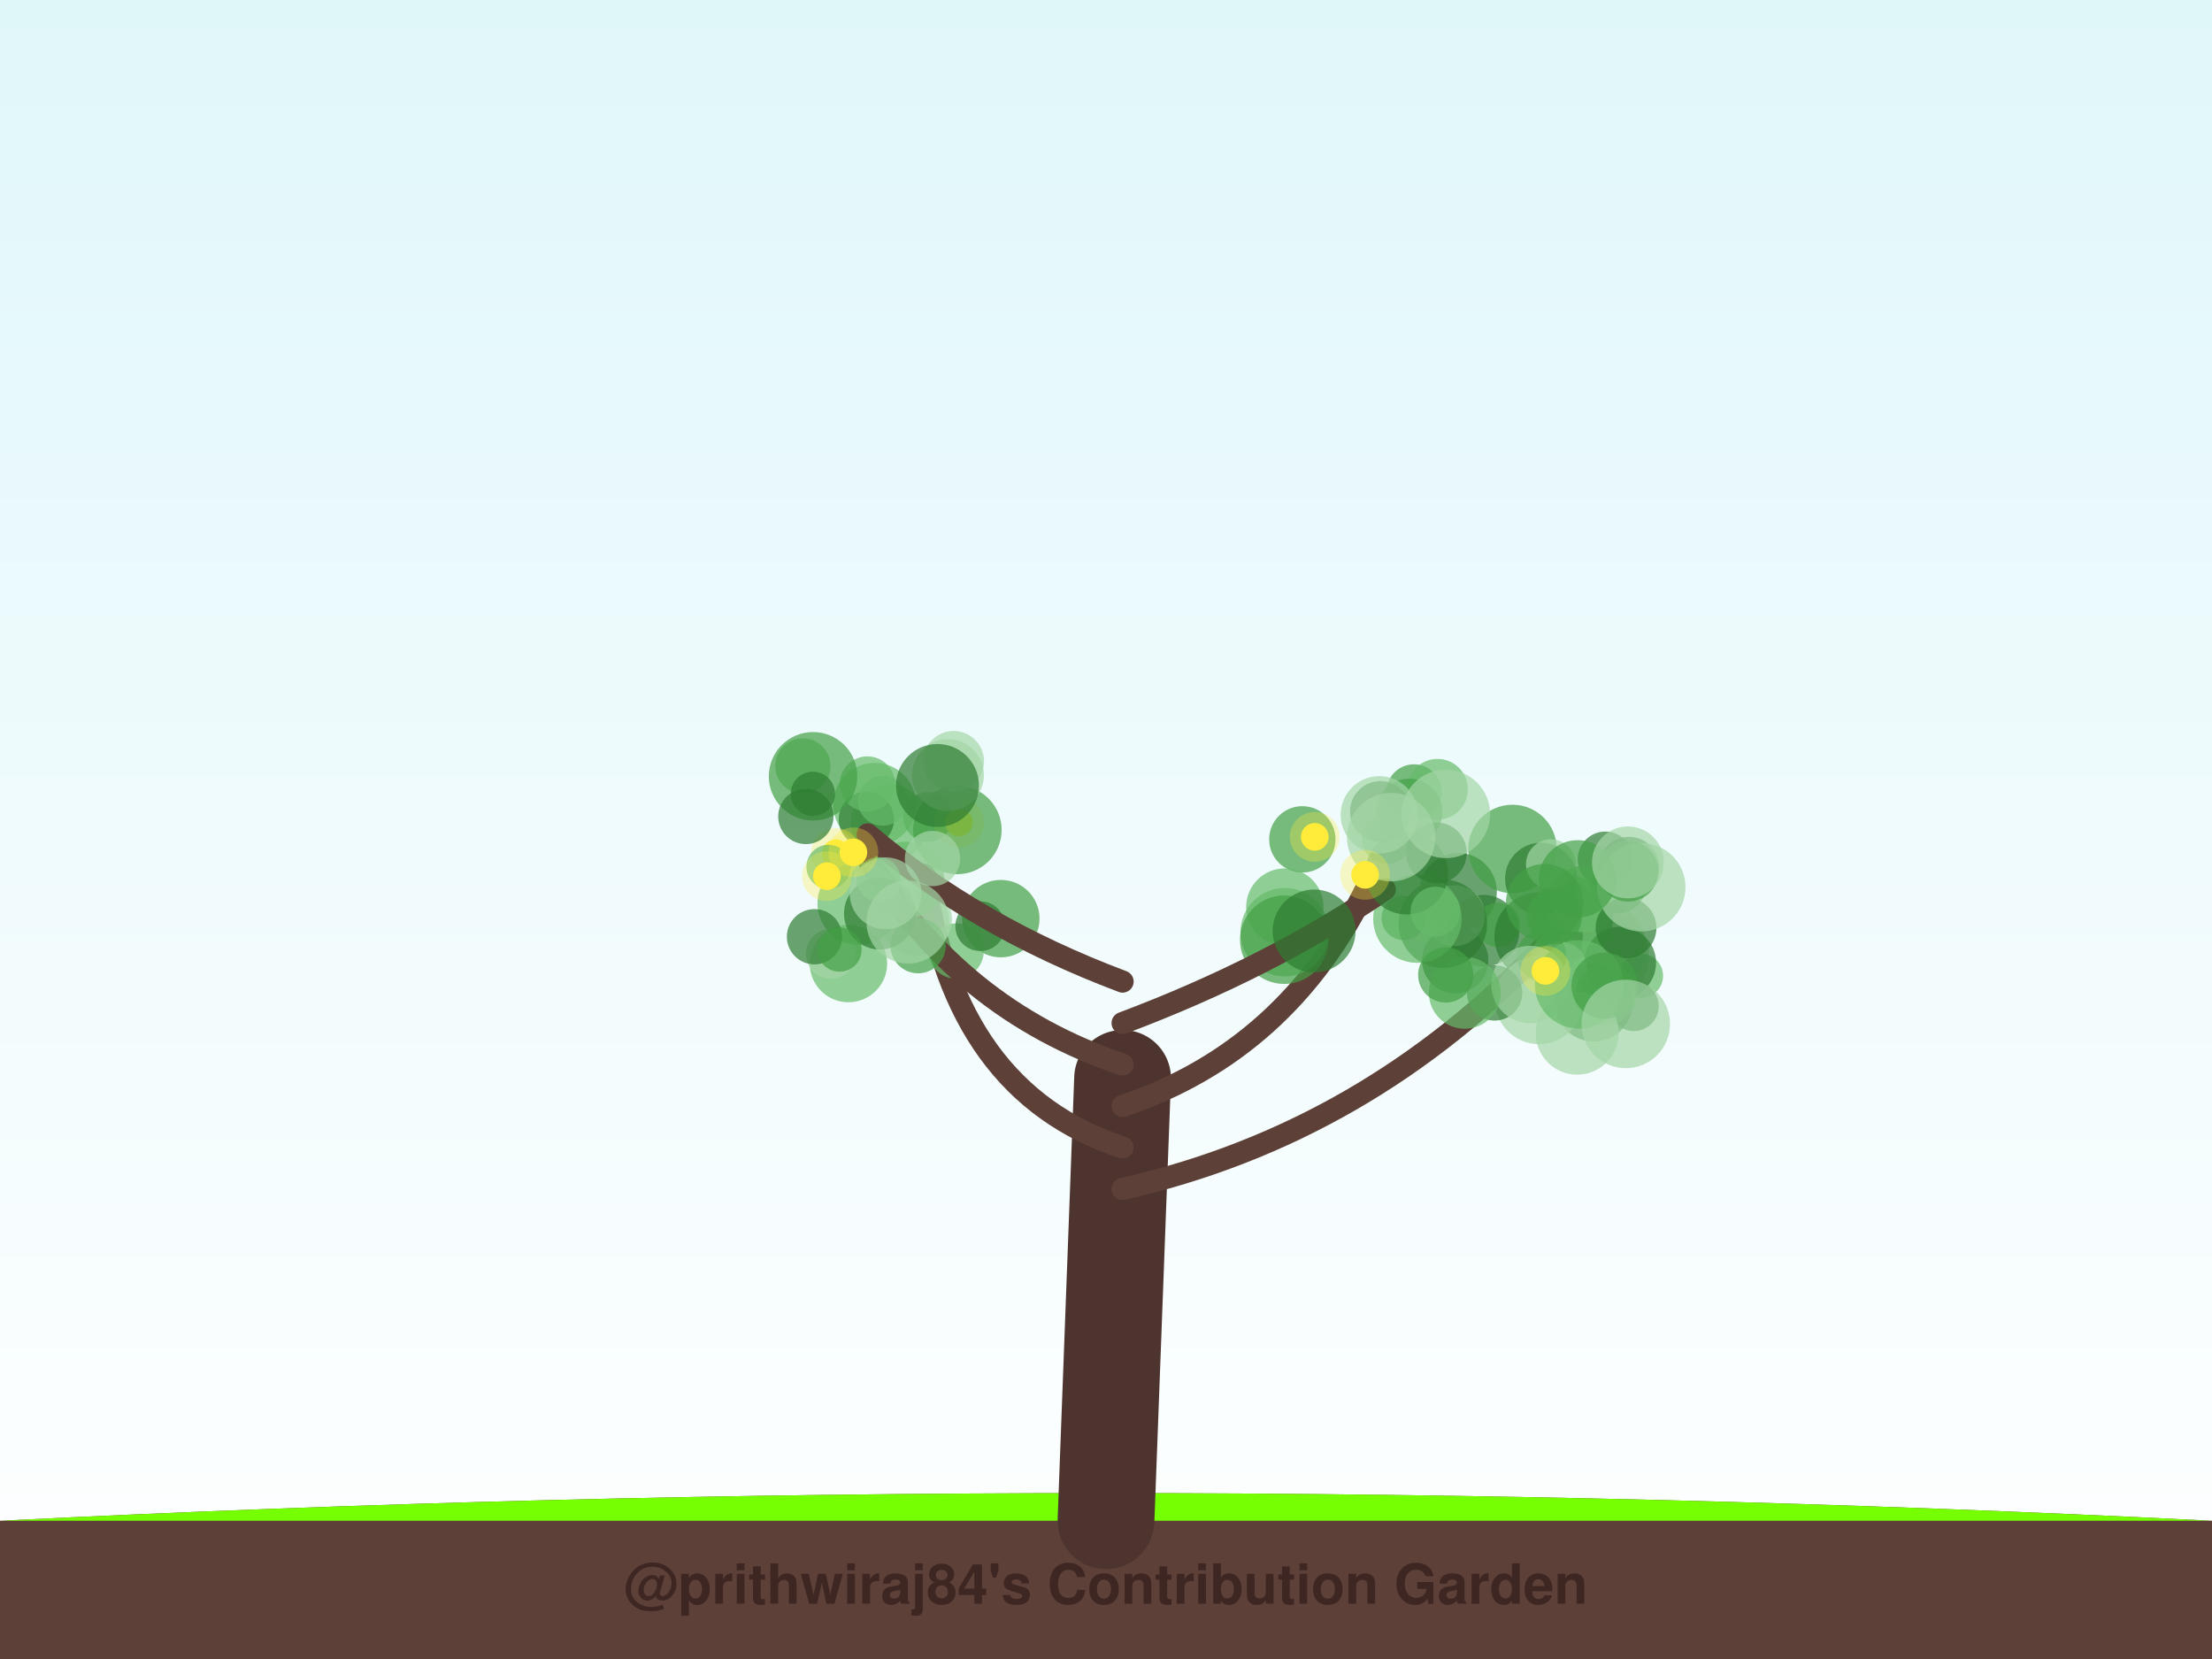
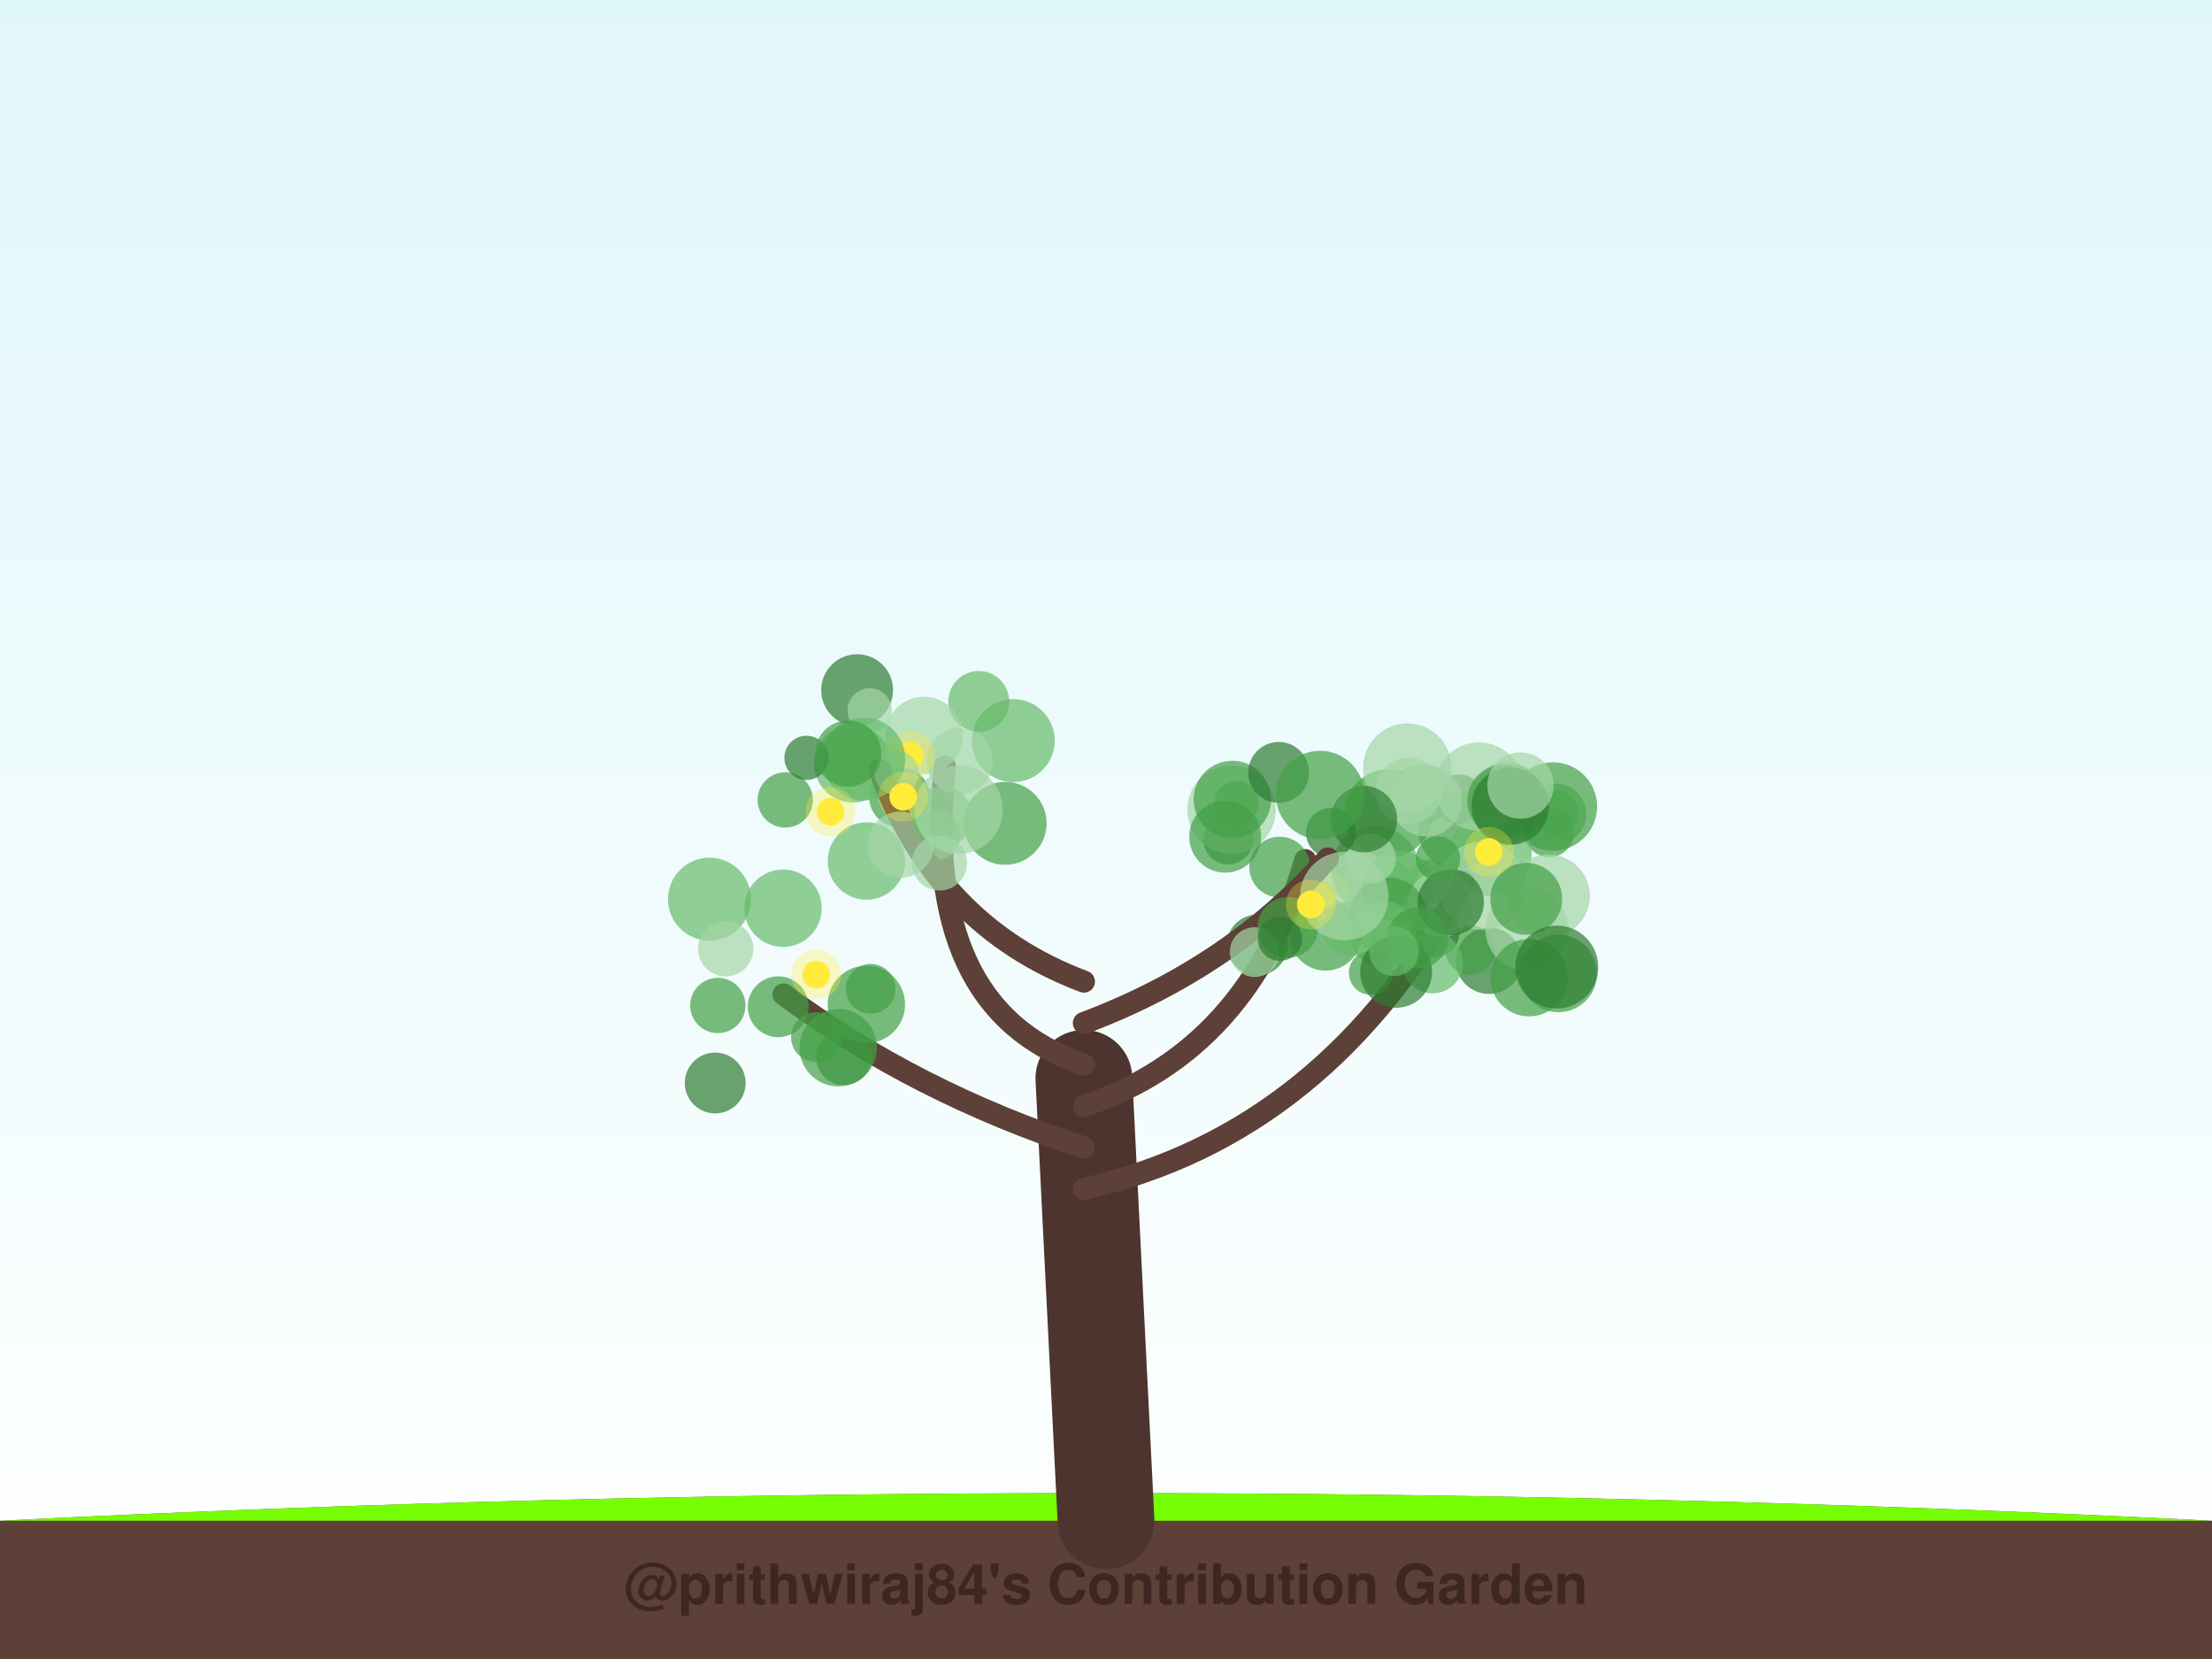
<svg xmlns="http://www.w3.org/2000/svg" width="800" height="600" viewBox="0 0 800 600">
  <defs>
    <linearGradient id="sky" x1="0%" y1="0%" x2="0%" y2="100%">
      <stop offset="0%" style="stop-color:#e0f7fa;stop-opacity:1" />
      <stop offset="100%" style="stop-color:#ffffff;stop-opacity:1" />
    </linearGradient>
    <filter id="glow" x="-20%" y="-20%" width="140%" height="140%">
      <feGaussianBlur stdDeviation="2" result="coloredBlur" />
      <feMerge>
        <feMergeNode in="coloredBlur" />
        <feMergeNode in="SourceGraphic" />
      </feMerge>
    </filter>
  </defs>
  <rect width="100%" height="100%" fill="url(#sky)" />
  <path d="M0,550 Q400,530 800,550 L800,600 L0,600 Z" stroke="#4e342e" stroke-width="0" fill="#5d4037" stroke-linecap="round" stroke-opacity="1.0" />
  <path d="M0,550 Q400,530 800,550" stroke="none" stroke-width="0" fill="#76ff03" stroke-linecap="round" stroke-opacity="0.1" />
-   <path d="M400,550 Q403.0,470.0 406,390" stroke="#4e342e" stroke-width="35" fill="none" stroke-linecap="round" stroke-opacity="1.0" />
-   <path d="M406,430 Q494.354,410 559.034,341.646" stroke="#5d4037" stroke-width="8" fill="none" stroke-linecap="round" stroke-opacity="1.0" />
-   <circle cx="527.357" cy="322.491" r="14" fill="#2e7d32" fill-opacity="0.7" />
-   <circle cx="547.013" cy="307.041" r="16" fill="#43a047" fill-opacity="0.7" />
-   <circle cx="579.408" cy="342.155" r="16" fill="#a5d6a7" fill-opacity="0.7" />
-   <circle cx="580.454" cy="345.836" r="16" fill="#a5d6a7" fill-opacity="0.7" />
-   <circle cx="593.48" cy="352.921" r="8" fill="#66bb6a" fill-opacity="0.7" />
-   <circle cx="536.532" cy="336.651" r="13" fill="#2e7d32" fill-opacity="0.7" />
-   <circle cx="541.642" cy="334.493" r="8" fill="#43a047" fill-opacity="0.7" />
-   <circle cx="526.282" cy="347.265" r="12" fill="#2e7d32" fill-opacity="0.7" />
-   <circle cx="556.466" cy="338.772" r="16" fill="#2e7d32" fill-opacity="0.7" />
-   <circle cx="568.063" cy="328.22" r="9" fill="#a5d6a7" fill-opacity="0.7" />
-   <circle cx="576.409" cy="362.667" r="14" fill="#2e7d32" fill-opacity="0.7" />
-   <circle cx="557.332" cy="317.784" r="13" fill="#2e7d32" fill-opacity="0.7" />
-   <circle cx="585.947" cy="348.186" r="13" fill="#2e7d32" fill-opacity="0.7" />
-   <circle cx="562.838" cy="346.233" r="9" fill="#66bb6a" fill-opacity="0.7" />
-   <circle cx="568.403" cy="331.99" r="15" fill="#43a047" fill-opacity="0.7" />
-   <circle cx="560.896" cy="312.546" r="9" fill="#a5d6a7" fill-opacity="0.7" />
-   <circle cx="590.895" cy="363.897" r="9" fill="#2e7d32" fill-opacity="0.7" />
-   <circle cx="564.158" cy="350.574" r="10" fill="#a5d6a7" fill-opacity="0.7" />
-   <circle cx="556.647" cy="361.64" r="16" fill="#a5d6a7" fill-opacity="0.7" />
-   <circle cx="585.29" cy="320.292" r="10" fill="#43a047" fill-opacity="0.7" />
-   <circle cx="580.775" cy="359.785" r="11" fill="#43a047" fill-opacity="0.7" />
-   <circle cx="580.605" cy="310.741" r="10" fill="#2e7d32" fill-opacity="0.7" />
-   <circle cx="589.125" cy="313.659" r="11" fill="#2e7d32" fill-opacity="0.7" />
-   <circle cx="557.497" cy="345.551" r="9" fill="#43a047" fill-opacity="0.7" />
-   <circle cx="526.064" cy="331.158" r="11" fill="#a5d6a7" fill-opacity="0.7" />
-   <circle cx="572.595" cy="325.164" r="12" fill="#66bb6a" fill-opacity="0.7" />
-   <circle cx="540.541" cy="359.108" r="10" fill="#2e7d32" fill-opacity="0.7" />
-   <circle cx="553.345" cy="356.068" r="14" fill="#a5d6a7" fill-opacity="0.7" />
-   <circle cx="558.652" cy="326.444" r="14" fill="#43a047" fill-opacity="0.7" />
-   <circle cx="570.418" cy="373.668" r="15" fill="#a5d6a7" fill-opacity="0.7" />
-   <circle cx="571.079" cy="356.019" r="16" fill="#66bb6a" fill-opacity="0.7" />
-   <circle cx="588.074" cy="335.582" r="11" fill="#2e7d32" fill-opacity="0.7" />
-   <circle cx="562.158" cy="331.56" r="10" fill="#43a047" fill-opacity="0.7" />
-   <circle cx="593.581" cy="320.875" r="16" fill="#a5d6a7" fill-opacity="0.7" />
-   <circle cx="580.344" cy="356.51" r="12" fill="#43a047" fill-opacity="0.7" />
-   <circle cx="570.57" cy="317.858" r="14" fill="#43a047" fill-opacity="0.7" />
-   <circle cx="529.764" cy="359.069" r="13" fill="#66bb6a" fill-opacity="0.7" />
-   <circle cx="588.823" cy="315.07" r="11" fill="#43a047" fill-opacity="0.7" />
-   <circle cx="588.748" cy="311.9" r="13" fill="#a5d6a7" fill-opacity="0.7" />
-   <circle cx="587.992" cy="370.324" r="16" fill="#a5d6a7" fill-opacity="0.7" />
-   <circle cx="558.929" cy="351.125" r="5" fill="#ffeb3b" fill-opacity="1.0" />
-   <circle cx="558.929" cy="351.125" r="9" fill="#ffeb3b" fill-opacity="0.3" />
-   <path d="M406,415 Q344.987,395 334.275,316.279" stroke="#5d4037" stroke-width="8" fill="none" stroke-linecap="round" stroke-opacity="1.0" />
-   <circle cx="316.321" cy="290.896" r="15" fill="#66bb6a" fill-opacity="0.7" />
-   <circle cx="335.627" cy="295.449" r="9" fill="#43a047" fill-opacity="0.7" />
-   <circle cx="306.85" cy="348.48" r="14" fill="#66bb6a" fill-opacity="0.7" />
-   <circle cx="361.961" cy="332.231" r="14" fill="#43a047" fill-opacity="0.7" />
-   <circle cx="345.798" cy="343.946" r="10" fill="#66bb6a" fill-opacity="0.7" />
-   <circle cx="321.678" cy="297.691" r="14" fill="#66bb6a" fill-opacity="0.7" />
-   <circle cx="300.485" cy="345.014" r="9" fill="#a5d6a7" fill-opacity="0.7" />
-   <circle cx="313.334" cy="296.328" r="10" fill="#2e7d32" fill-opacity="0.7" />
-   <circle cx="354.517" cy="334.959" r="9" fill="#2e7d32" fill-opacity="0.7" />
-   <circle cx="331.288" cy="332.499" r="13" fill="#a5d6a7" fill-opacity="0.7" />
-   <circle cx="313.705" cy="283.557" r="10" fill="#66bb6a" fill-opacity="0.7" />
-   <circle cx="346.847" cy="297.478" r="5" fill="#ffeb3b" fill-opacity="1.0" />
-   <circle cx="346.847" cy="297.478" r="9" fill="#ffeb3b" fill-opacity="0.3" />
-   <path d="M406,400 Q465.684,380 494.707,320.128" stroke="#5d4037" stroke-width="8" fill="none" stroke-linecap="round" stroke-opacity="1.0" />
-   <circle cx="464.639" cy="337.138" r="16" fill="#66bb6a" fill-opacity="0.7" />
-   <circle cx="511.405" cy="286.419" r="10" fill="#43a047" fill-opacity="0.7" />
-   <circle cx="507.643" cy="331.989" r="8" fill="#43a047" fill-opacity="0.7" />
-   <circle cx="471.007" cy="303.56" r="12" fill="#43a047" fill-opacity="0.7" />
-   <circle cx="464.686" cy="328.063" r="14" fill="#66bb6a" fill-opacity="0.7" />
-   <circle cx="464.461" cy="339.862" r="16" fill="#43a047" fill-opacity="0.7" />
-   <circle cx="501.57" cy="303.422" r="9" fill="#66bb6a" fill-opacity="0.7" />
-   <circle cx="521.825" cy="334.074" r="16" fill="#2e7d32" fill-opacity="0.7" />
-   <circle cx="512.63" cy="332.237" r="16" fill="#66bb6a" fill-opacity="0.7" />
-   <circle cx="519.878" cy="285.467" r="11" fill="#66bb6a" fill-opacity="0.7" />
-   <circle cx="475.5" cy="302.661" r="5" fill="#ffeb3b" fill-opacity="1.0" />
-   <circle cx="475.5" cy="302.661" r="9" fill="#ffeb3b" fill-opacity="0.3" />
-   <path d="M406,385 Q346.506,365 313.529,310.119" stroke="#5d4037" stroke-width="8" fill="none" stroke-linecap="round" stroke-opacity="1.0" />
-   <circle cx="332.049" cy="342.007" r="10" fill="#43a047" fill-opacity="0.7" />
-   <circle cx="290.377" cy="277.032" r="10" fill="#66bb6a" fill-opacity="0.7" />
-   <circle cx="346.254" cy="300.157" r="16" fill="#43a047" fill-opacity="0.7" />
-   <circle cx="310.652" cy="326.746" r="15" fill="#66bb6a" fill-opacity="0.7" />
-   <circle cx="327.565" cy="318.413" r="14" fill="#66bb6a" fill-opacity="0.7" />
-   <circle cx="294.573" cy="338.781" r="10" fill="#2e7d32" fill-opacity="0.7" />
-   <circle cx="318.24" cy="330.405" r="13" fill="#2e7d32" fill-opacity="0.7" />
-   <circle cx="294.05" cy="280.757" r="16" fill="#43a047" fill-opacity="0.7" />
-   <circle cx="344.891" cy="275.369" r="11" fill="#a5d6a7" fill-opacity="0.7" />
-   <circle cx="303.627" cy="343.428" r="8" fill="#43a047" fill-opacity="0.7" />
-   <circle cx="302.283" cy="308.563" r="5" fill="#ffeb3b" fill-opacity="1.0" />
-   <circle cx="302.283" cy="308.563" r="9" fill="#ffeb3b" fill-opacity="0.3" />
-   <path d="M406,370 Q459.228,350 500.853,321.67" stroke="#5d4037" stroke-width="8" fill="none" stroke-linecap="round" stroke-opacity="1.0" />
-   <circle cx="508.736" cy="315.734" r="15" fill="#2e7d32" fill-opacity="0.7" />
-   <circle cx="509.677" cy="293.612" r="12" fill="#43a047" fill-opacity="0.7" />
-   <circle cx="499.261" cy="293.493" r="11" fill="#2e7d32" fill-opacity="0.7" />
-   <circle cx="519.468" cy="308.458" r="11" fill="#2e7d32" fill-opacity="0.7" />
-   <circle cx="519.149" cy="329.692" r="9" fill="#66bb6a" fill-opacity="0.7" />
-   <circle cx="498.862" cy="294.695" r="14" fill="#a5d6a7" fill-opacity="0.7" />
-   <circle cx="522.873" cy="352.593" r="10" fill="#43a047" fill-opacity="0.7" />
-   <circle cx="522.907" cy="294.367" r="16" fill="#a5d6a7" fill-opacity="0.7" />
-   <circle cx="503.143" cy="302.772" r="16" fill="#a5d6a7" fill-opacity="0.7" />
-   <circle cx="475.251" cy="336.702" r="15" fill="#2e7d32" fill-opacity="0.7" />
-   <circle cx="493.717" cy="316.397" r="5" fill="#ffeb3b" fill-opacity="1.0" />
-   <circle cx="493.717" cy="316.397" r="9" fill="#ffeb3b" fill-opacity="0.3" />
-   <path d="M406,355 Q352.772,335 313.807,301.772" stroke="#5d4037" stroke-width="8" fill="none" stroke-linecap="round" stroke-opacity="1.0" />
-   <circle cx="317.736" cy="317.99" r="8" fill="#66bb6a" fill-opacity="0.7" />
-   <circle cx="342.849" cy="280.333" r="13" fill="#a5d6a7" fill-opacity="0.7" />
-   <circle cx="328.372" cy="333.475" r="15" fill="#a5d6a7" fill-opacity="0.7" />
-   <circle cx="319.252" cy="289.627" r="9" fill="#66bb6a" fill-opacity="0.7" />
-   <circle cx="339.05" cy="284.082" r="15" fill="#2e7d32" fill-opacity="0.7" />
-   <circle cx="293.981" cy="287.088" r="8" fill="#2e7d32" fill-opacity="0.7" />
-   <circle cx="299.658" cy="313.521" r="8" fill="#66bb6a" fill-opacity="0.7" />
-   <circle cx="337.243" cy="310.503" r="10" fill="#a5d6a7" fill-opacity="0.7" />
-   <circle cx="291.45" cy="295.288" r="10" fill="#2e7d32" fill-opacity="0.7" />
-   <circle cx="320.289" cy="323.083" r="13" fill="#a5d6a7" fill-opacity="0.7" />
-   <circle cx="308.636" cy="308.264" r="5" fill="#ffeb3b" fill-opacity="1.0" />
-   <circle cx="308.636" cy="308.264" r="9" fill="#ffeb3b" fill-opacity="0.3" />
-   <circle cx="299.061" cy="316.876" r="5" fill="#ffeb3b" fill-opacity="1.0" />
-   <circle cx="299.061" cy="316.876" r="9" fill="#ffeb3b" fill-opacity="0.3" />
+   <path d="M400,550 Q396.0,470.0 392,390" stroke="#4e342e" stroke-width="35" fill="none" stroke-linecap="round" stroke-opacity="1.0" />
+   <path d="M392,430 Q480.35,410 529.322,318.799" stroke="#5d4037" stroke-width="8" fill="none" stroke-linecap="round" stroke-opacity="1.0" />
+   <circle cx="497.442" cy="314.735" r="16" fill="#66bb6a" fill-opacity="0.7" />
+   <circle cx="538.497" cy="347.471" r="12" fill="#2e7d32" fill-opacity="0.7" />
+   <circle cx="516.755" cy="318.906" r="8" fill="#66bb6a" fill-opacity="0.7" />
+   <circle cx="531.689" cy="343.551" r="9" fill="#43a047" fill-opacity="0.7" />
+   <circle cx="562.744" cy="293.852" r="8" fill="#43a047" fill-opacity="0.7" />
+   <circle cx="527.776" cy="289.101" r="9" fill="#2e7d32" fill-opacity="0.7" />
+   <circle cx="502.186" cy="294.164" r="16" fill="#43a047" fill-opacity="0.7" />
+   <circle cx="560.29" cy="300.978" r="9" fill="#43a047" fill-opacity="0.7" />
+   <circle cx="562.691" cy="294.407" r="11" fill="#66bb6a" fill-opacity="0.7" />
+   <circle cx="544.886" cy="288.659" r="13" fill="#43a047" fill-opacity="0.7" />
+   <circle cx="545.748" cy="296.328" r="9" fill="#2e7d32" fill-opacity="0.7" />
+   <circle cx="561.621" cy="291.688" r="16" fill="#43a047" fill-opacity="0.7" />
+   <circle cx="527.003" cy="300.434" r="14" fill="#43a047" fill-opacity="0.7" />
+   <circle cx="538.983" cy="308.978" r="15" fill="#66bb6a" fill-opacity="0.7" />
+   <circle cx="502.592" cy="320.074" r="9" fill="#66bb6a" fill-opacity="0.7" />
+   <circle cx="505.663" cy="320.486" r="13" fill="#66bb6a" fill-opacity="0.7" />
+   <circle cx="518.835" cy="337.258" r="9" fill="#2e7d32" fill-opacity="0.7" />
+   <circle cx="521.045" cy="327.024" r="12" fill="#a5d6a7" fill-opacity="0.7" />
+   <circle cx="552.208" cy="336.019" r="15" fill="#a5d6a7" fill-opacity="0.7" />
+   <circle cx="513.896" cy="287.353" r="11" fill="#43a047" fill-opacity="0.7" />
+   <circle cx="559.999" cy="324.033" r="15" fill="#a5d6a7" fill-opacity="0.7" />
+   <circle cx="509.498" cy="286.053" r="12" fill="#a5d6a7" fill-opacity="0.7" />
+   <circle cx="534.919" cy="284.493" r="16" fill="#a5d6a7" fill-opacity="0.7" />
+   <circle cx="536.157" cy="320.292" r="16" fill="#a5d6a7" fill-opacity="0.7" />
+   <circle cx="563.596" cy="352.081" r="14" fill="#43a047" fill-opacity="0.7" />
+   <circle cx="502.198" cy="331.282" r="14" fill="#43a047" fill-opacity="0.7" />
+   <circle cx="551.979" cy="325.08" r="13" fill="#43a047" fill-opacity="0.7" />
+   <circle cx="524.683" cy="326.33" r="12" fill="#2e7d32" fill-opacity="0.7" />
+   <circle cx="553.025" cy="353.591" r="14" fill="#43a047" fill-opacity="0.7" />
+   <circle cx="515.765" cy="289.519" r="13" fill="#a5d6a7" fill-opacity="0.7" />
+   <circle cx="563.021" cy="349.741" r="15" fill="#2e7d32" fill-opacity="0.7" />
+   <circle cx="518.088" cy="348.257" r="11" fill="#66bb6a" fill-opacity="0.7" />
+   <circle cx="543.655" cy="289.599" r="13" fill="#43a047" fill-opacity="0.7" />
+   <circle cx="546.184" cy="291.559" r="14" fill="#2e7d32" fill-opacity="0.7" />
+   <circle cx="520.075" cy="310.473" r="8" fill="#43a047" fill-opacity="0.7" />
+   <circle cx="549.918" cy="284.101" r="12" fill="#a5d6a7" fill-opacity="0.7" />
+   <circle cx="500.324" cy="337.898" r="12" fill="#66bb6a" fill-opacity="0.7" />
+   <circle cx="495.854" cy="351.835" r="8" fill="#43a047" fill-opacity="0.7" />
+   <circle cx="495.855" cy="310.518" r="9" fill="#a5d6a7" fill-opacity="0.7" />
+   <circle cx="504.92" cy="351.476" r="13" fill="#2e7d32" fill-opacity="0.7" />
+   <circle cx="538.455" cy="308.114" r="5" fill="#ffeb3b" fill-opacity="1.0" />
+   <circle cx="538.455" cy="308.114" r="9" fill="#ffeb3b" fill-opacity="0.3" />
+   <path d="M392,415 Q331.043,395 283.374,359.652" stroke="#5d4037" stroke-width="8" fill="none" stroke-linecap="round" stroke-opacity="1.0" />
+   <circle cx="305.198" cy="382.416" r="10" fill="#2e7d32" fill-opacity="0.7" />
+   <circle cx="303.162" cy="378.905" r="14" fill="#43a047" fill-opacity="0.7" />
+   <circle cx="295.096" cy="375.077" r="9" fill="#43a047" fill-opacity="0.7" />
+   <circle cx="281.448" cy="364.102" r="11" fill="#43a047" fill-opacity="0.7" />
+   <circle cx="256.591" cy="325.196" r="15" fill="#66bb6a" fill-opacity="0.7" />
+   <circle cx="258.659" cy="391.683" r="11" fill="#2e7d32" fill-opacity="0.7" />
+   <circle cx="259.618" cy="363.644" r="10" fill="#43a047" fill-opacity="0.7" />
+   <circle cx="314.885" cy="357.634" r="9" fill="#43a047" fill-opacity="0.7" />
+   <circle cx="283.19" cy="328.473" r="14" fill="#66bb6a" fill-opacity="0.7" />
+   <circle cx="313.336" cy="363.258" r="14" fill="#43a047" fill-opacity="0.7" />
+   <circle cx="262.47" cy="343.146" r="10" fill="#a5d6a7" fill-opacity="0.7" />
+   <circle cx="295.196" cy="352.474" r="5" fill="#ffeb3b" fill-opacity="1.0" />
+   <circle cx="295.196" cy="352.474" r="9" fill="#ffeb3b" fill-opacity="0.3" />
+   <path d="M392,400 Q451.824,380 472.06,311.085" stroke="#5d4037" stroke-width="8" fill="none" stroke-linecap="round" stroke-opacity="1.0" />
+   <circle cx="444.216" cy="303.639" r="9" fill="#2e7d32" fill-opacity="0.7" />
+   <circle cx="445.414" cy="292.819" r="16" fill="#a5d6a7" fill-opacity="0.7" />
+   <circle cx="447.26" cy="290.405" r="8" fill="#66bb6a" fill-opacity="0.7" />
+   <circle cx="481.337" cy="301.197" r="9" fill="#2e7d32" fill-opacity="0.7" />
+   <circle cx="462.817" cy="313.597" r="11" fill="#43a047" fill-opacity="0.7" />
+   <circle cx="445.693" cy="289.125" r="14" fill="#43a047" fill-opacity="0.7" />
+   <circle cx="462.451" cy="279.348" r="11" fill="#2e7d32" fill-opacity="0.7" />
+   <circle cx="443.097" cy="302.606" r="13" fill="#43a047" fill-opacity="0.7" />
+   <circle cx="454.685" cy="341.772" r="11" fill="#2e7d32" fill-opacity="0.7" />
+   <circle cx="479.411" cy="338.042" r="13" fill="#43a047" fill-opacity="0.7" />
+   <circle cx="478.434" cy="323.62" r="5" fill="#ffeb3b" fill-opacity="1.0" />
+   <circle cx="478.434" cy="323.62" r="9" fill="#ffeb3b" fill-opacity="0.3" />
+   <path d="M392,385 Q332.554,365 341.754,277.248" stroke="#5d4037" stroke-width="8" fill="none" stroke-linecap="round" stroke-opacity="1.0" />
+   <circle cx="325.351" cy="288.235" r="11" fill="#43a047" fill-opacity="0.7" />
+   <circle cx="363.52" cy="297.772" r="15" fill="#43a047" fill-opacity="0.7" />
+   <circle cx="366.475" cy="267.861" r="15" fill="#66bb6a" fill-opacity="0.7" />
+   <circle cx="308.463" cy="276.243" r="14" fill="#66bb6a" fill-opacity="0.7" />
+   <circle cx="353.98" cy="253.665" r="11" fill="#66bb6a" fill-opacity="0.7" />
+   <circle cx="338.329" cy="302.181" r="9" fill="#66bb6a" fill-opacity="0.7" />
+   <circle cx="309.992" cy="249.613" r="13" fill="#2e7d32" fill-opacity="0.7" />
+   <circle cx="347.073" cy="275.297" r="12" fill="#a5d6a7" fill-opacity="0.7" />
+   <circle cx="334.157" cy="265.99" r="14" fill="#a5d6a7" fill-opacity="0.7" />
+   <circle cx="313.367" cy="311.39" r="14" fill="#66bb6a" fill-opacity="0.7" />
+   <circle cx="329.111" cy="273.279" r="5" fill="#ffeb3b" fill-opacity="1.0" />
+   <circle cx="329.111" cy="273.279" r="9" fill="#ffeb3b" fill-opacity="0.3" />
+   <path d="M392,370 Q445.212,350 480.229,310.489" stroke="#5d4037" stroke-width="8" fill="none" stroke-linecap="round" stroke-opacity="1.0" />
+   <circle cx="453.781" cy="344.342" r="9" fill="#a5d6a7" fill-opacity="0.7" />
+   <circle cx="465.756" cy="335.443" r="11" fill="#43a047" fill-opacity="0.7" />
+   <circle cx="508.979" cy="277.624" r="16" fill="#a5d6a7" fill-opacity="0.7" />
+   <circle cx="462.899" cy="339.503" r="8" fill="#2e7d32" fill-opacity="0.7" />
+   <circle cx="512.769" cy="339.277" r="11" fill="#43a047" fill-opacity="0.7" />
+   <circle cx="488.328" cy="335.895" r="10" fill="#66bb6a" fill-opacity="0.7" />
+   <circle cx="486.194" cy="324.072" r="16" fill="#a5d6a7" fill-opacity="0.7" />
+   <circle cx="493.292" cy="296.256" r="12" fill="#2e7d32" fill-opacity="0.7" />
+   <circle cx="504.156" cy="344.03" r="9" fill="#66bb6a" fill-opacity="0.7" />
+   <circle cx="477.439" cy="287.533" r="16" fill="#43a047" fill-opacity="0.7" />
+   <circle cx="474.054" cy="327.111" r="5" fill="#ffeb3b" fill-opacity="1.0" />
+   <circle cx="474.054" cy="327.111" r="9" fill="#ffeb3b" fill-opacity="0.3" />
+   <path d="M392,355 Q338.788,335 318.072,278.446" stroke="#5d4037" stroke-width="8" fill="none" stroke-linecap="round" stroke-opacity="1.0" />
+   <circle cx="325.766" cy="305.482" r="12" fill="#a5d6a7" fill-opacity="0.7" />
+   <circle cx="340.882" cy="295.383" r="11" fill="#66bb6a" fill-opacity="0.7" />
+   <circle cx="284.002" cy="289.306" r="10" fill="#43a047" fill-opacity="0.7" />
+   <circle cx="339.771" cy="312.071" r="10" fill="#a5d6a7" fill-opacity="0.7" />
+   <circle cx="314.542" cy="256.912" r="8" fill="#a5d6a7" fill-opacity="0.7" />
+   <circle cx="324.256" cy="279.524" r="8" fill="#a5d6a7" fill-opacity="0.7" />
+   <circle cx="346.648" cy="292.867" r="16" fill="#a5d6a7" fill-opacity="0.7" />
+   <circle cx="312.394" cy="274.502" r="15" fill="#66bb6a" fill-opacity="0.7" />
+   <circle cx="291.678" cy="274.088" r="8" fill="#2e7d32" fill-opacity="0.7" />
+   <circle cx="306.776" cy="272.534" r="12" fill="#43a047" fill-opacity="0.7" />
+   <circle cx="300.372" cy="293.571" r="5" fill="#ffeb3b" fill-opacity="1.0" />
+   <circle cx="300.372" cy="293.571" r="9" fill="#ffeb3b" fill-opacity="0.3" />
+   <circle cx="326.66" cy="288.154" r="5" fill="#ffeb3b" fill-opacity="1.0" />
+   <circle cx="326.66" cy="288.154" r="9" fill="#ffeb3b" fill-opacity="0.3" />
  <text x="400" y="580" font-family="Segoe UI, Helvetica, Arial, sans-serif" font-size="20" fill="#3e2723" text-anchor="middle" font-weight="bold">@prithwiraj84's Contribution Garden</text>
  <text x="400" y="595" font-family="Segoe UI, Helvetica, Arial, sans-serif" font-size="14" fill="#5d4037" text-anchor="middle" font-weight="bold">Grown over 5 years</text>
</svg>
